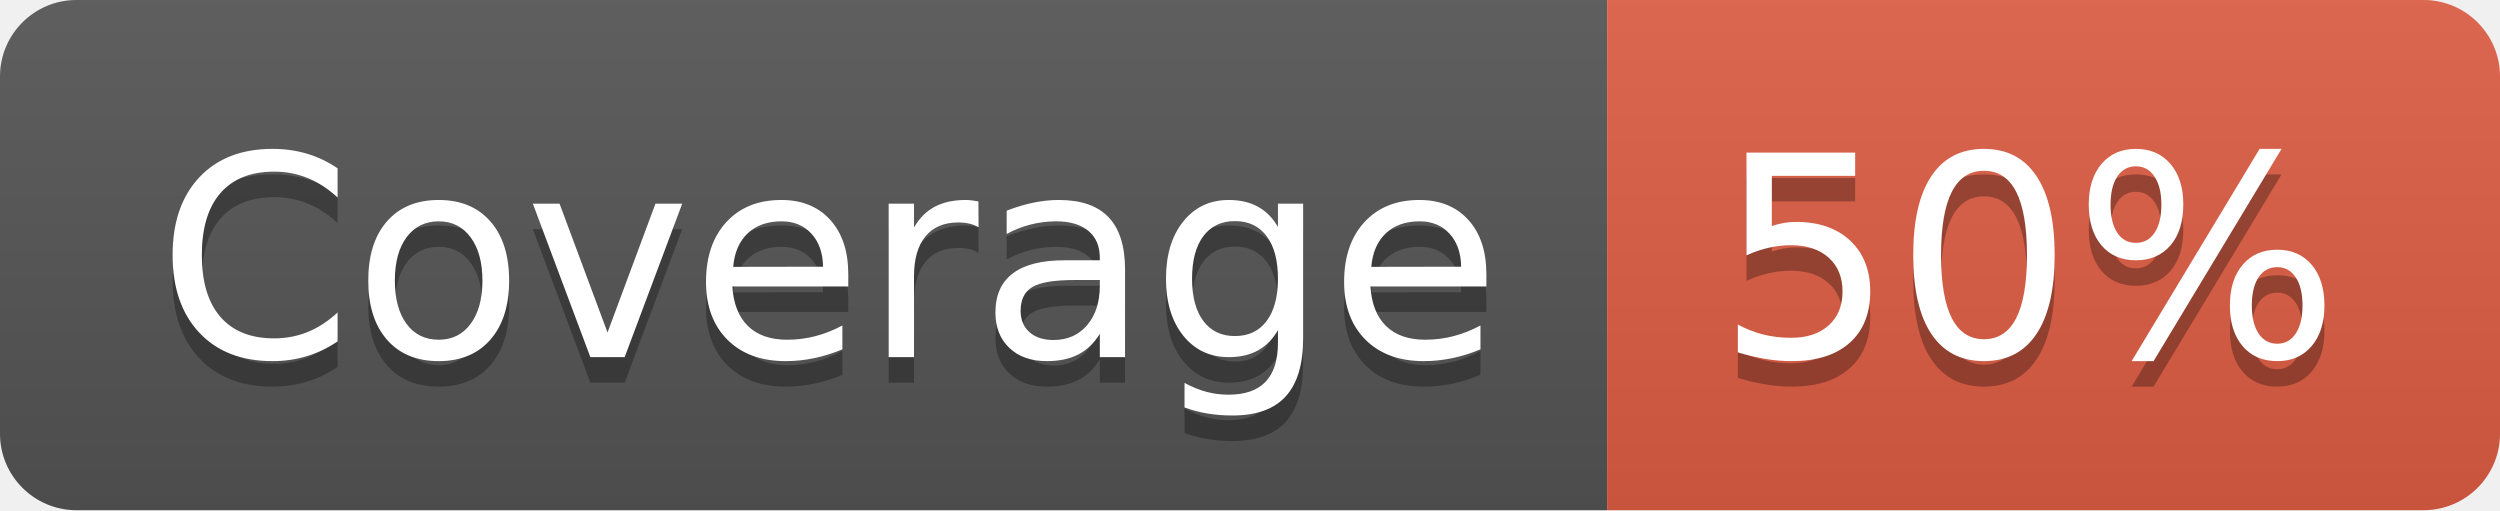
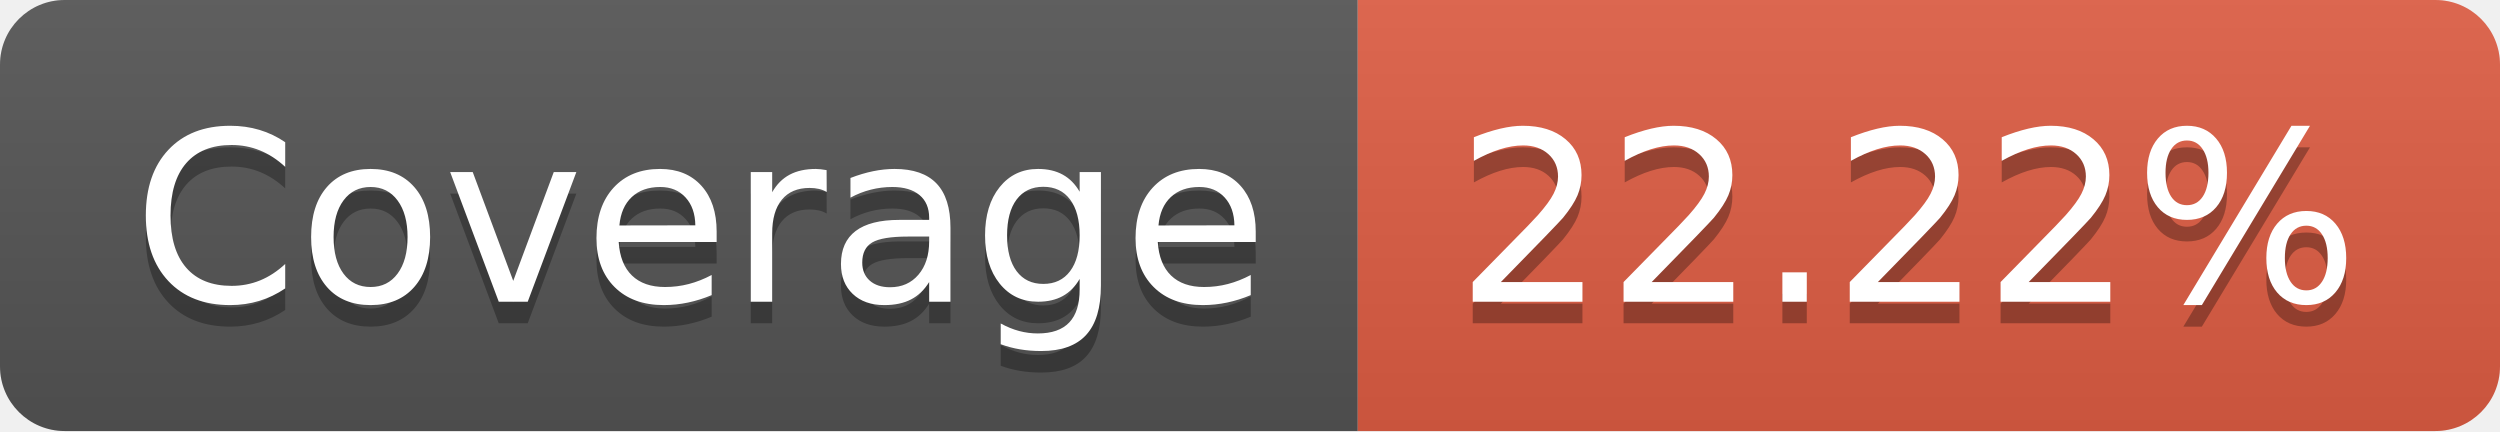
- <svg xmlns="http://www.w3.org/2000/svg" width="98" height="20" role="img" aria-label="Coverage: 50%">
+ <svg xmlns="http://www.w3.org/2000/svg" width="116" height="20" role="img" aria-label="Coverage: 22.22%">
  <linearGradient id="s" x2="0" y2="100%">
    <stop offset="0" stop-color="#bbb" stop-opacity=".1" />
    <stop offset="1" stop-opacity=".1" />
  </linearGradient>
  <clipPath id="r">
-     <rect width="98" height="20" rx="3" fill="#fff" />
+     <rect width="116" height="20" rx="3" fill="#fff" />
  </clipPath>
  <g clip-path="url(#r)">
    <rect width="63" height="20" fill="#555" />
-     <rect x="63" width="35" height="20" fill="#e05d44" />
-     <rect width="98" height="20" fill="url(#s)" />
+     <rect x="63" width="53" height="20" fill="#e05d44" />
+     <rect width="116" height="20" fill="url(#s)" />
  </g>
  <g fill="#fff" text-anchor="middle" font-family="Verdana,Geneva,DejaVu Sans,sans-serif" text-rendering="geometricPrecision" font-size="110">
    <text aria-hidden="true" x="325" y="150" fill="#010101" fill-opacity=".3" transform="scale(.1)" textLength="530">Coverage</text>
    <text x="325" y="140" transform="scale(.1)" fill="#fff" textLength="530">Coverage</text>
-     <text aria-hidden="true" x="795" y="150" fill="#010101" fill-opacity=".3" transform="scale(.1)" textLength="250">50%</text>
-     <text x="795" y="140" transform="scale(.1)" fill="#fff" textLength="250">50%</text>
+     <text aria-hidden="true" x="885" y="150" fill="#010101" fill-opacity=".3" transform="scale(.1)" textLength="430">22.22%</text>
+     <text x="885" y="140" transform="scale(.1)" fill="#fff" textLength="430">22.22%</text>
  </g>
</svg>
